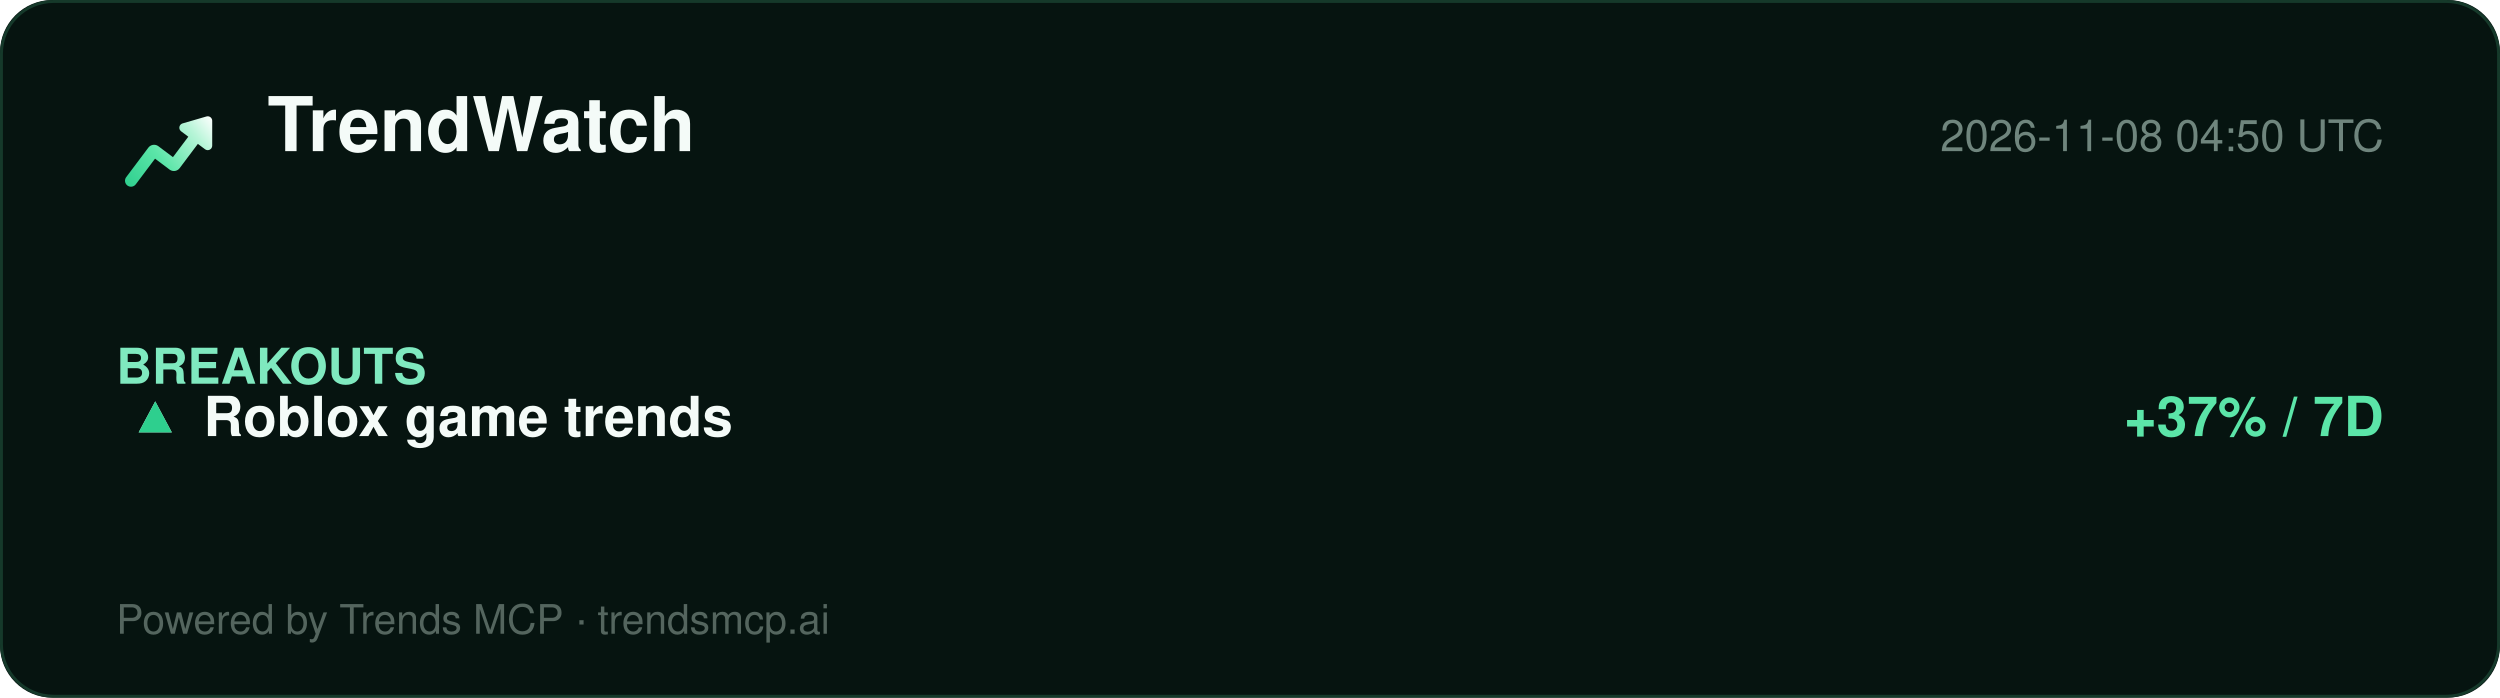
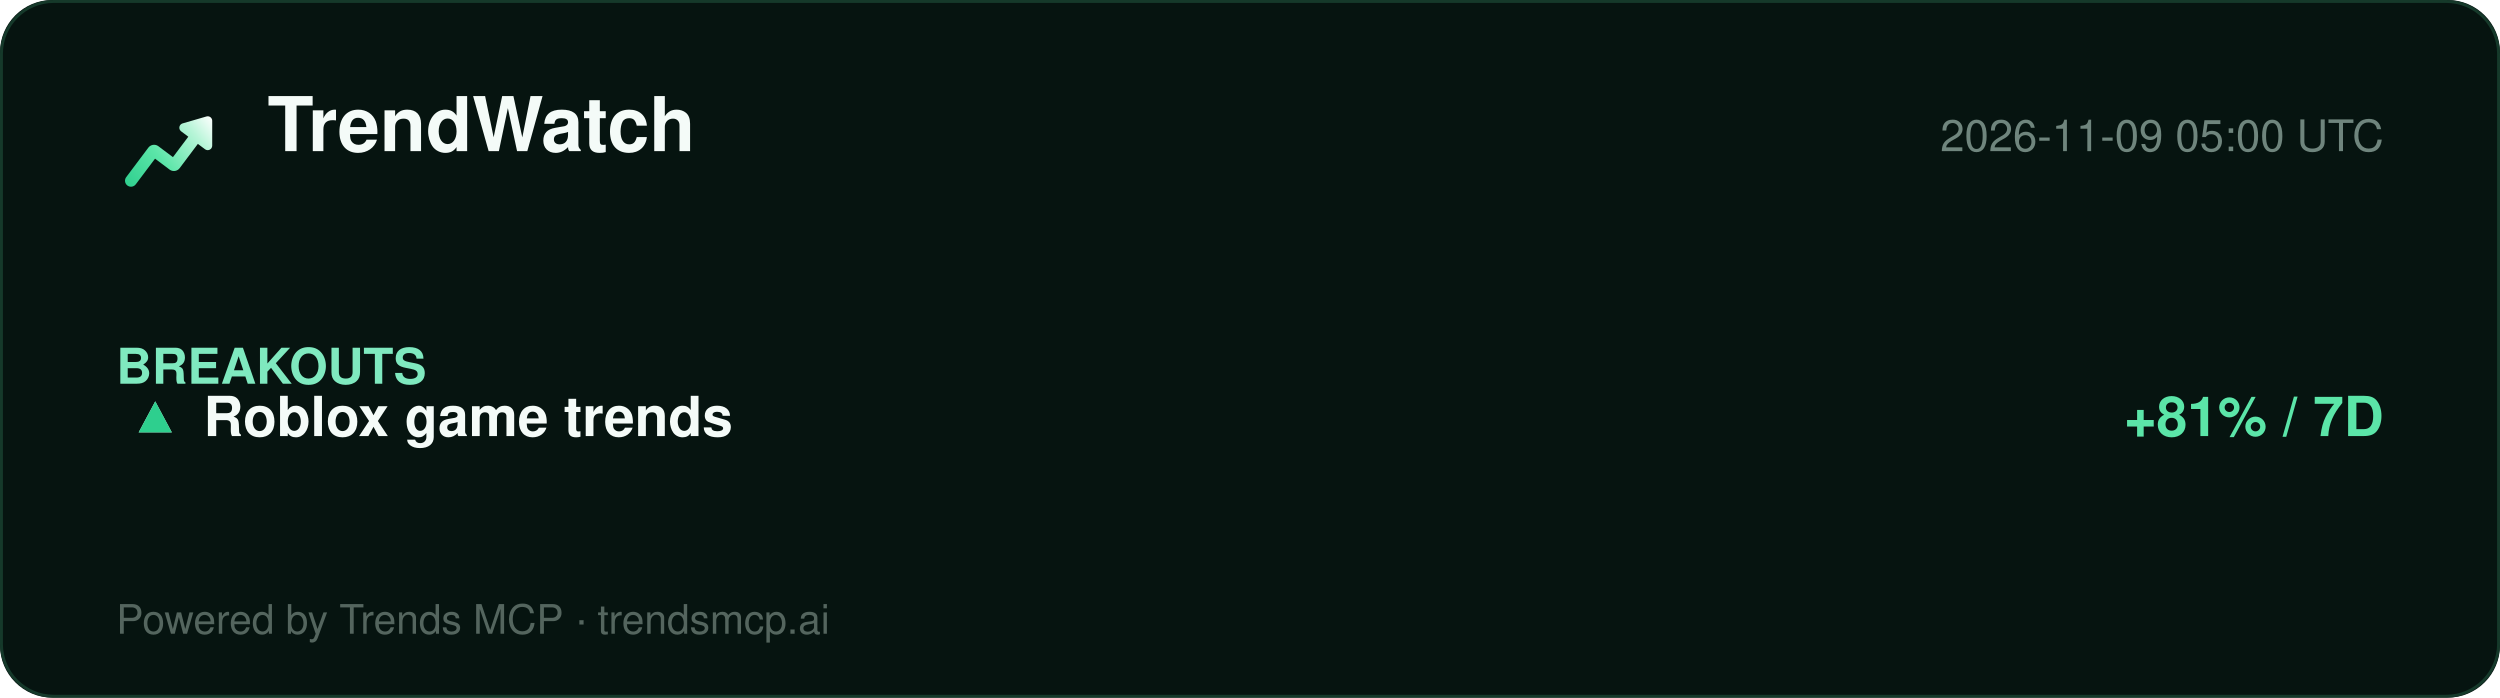
<svg xmlns="http://www.w3.org/2000/svg" width="860" height="240" viewBox="0 0 860 240" role="img" aria-label="TrendWatch report">
  <defs>
    <linearGradient id="lg" x1="2" y1="20" x2="22" y2="4" gradientUnits="userSpaceOnUse">
      <stop offset="0%" stop-color="#2ecf8e" />
      <stop offset="40%" stop-color="#5be5a8" />
      <stop offset="78%" stop-color="#b8f5d8" />
      <stop offset="100%" stop-color="#ffffff" />
    </linearGradient>
  </defs>
  <rect width="860" height="240" rx="18" fill="#061410" />
  <rect x="0.5" y="0.5" width="859" height="239" rx="18" fill="none" stroke="#15392a" />
  <g transform="translate(40,34) scale(1.5)">
    <path d="M20.684 4.042A1.029 1.029 0 0 1 22 5.03l-.001 5.712a1.03 1.03 0 0 1-1.647.823L18.71 10.33l-4.18 5.568a1.647 1.647 0 0 1-2.155.428l-.15-.1-3.337-2.507-4.418 5.885c-.42.56-1.185.707-1.777.368l-.144-.095a1.372 1.372 0 0 1-.368-1.776l.095-.144 5.077-6.762a1.646 1.646 0 0 1 2.156-.428l.149.1 3.336 2.506 3.522-4.69-1.647-1.237a1.03 1.03 0 0 1 .194-1.76l.137-.05 5.485-1.595-.001.001z" fill="url(#lg)" />
  </g>
  <text x="92" y="52" font-family="Segoe UI, Helvetica, Arial, sans-serif" font-size="26" font-weight="800" fill="#f4fbf8">TrendWatch</text>
-   <text x="820" y="52" font-family="Segoe UI, Helvetica, Arial, sans-serif" font-size="15" fill="#6f857d" text-anchor="end">2026-11-08 04:50 UTC</text>
+   <text x="820" y="52" font-family="Segoe UI, Helvetica, Arial, sans-serif" font-size="15" fill="#6f857d" text-anchor="end">2026-11-09 05:00 UTC</text>
  <line x1="40" y1="74" x2="820" y2="74" stroke="#13352700" />
  <g font-family="Segoe UI, Helvetica, Arial, sans-serif">
    <text x="40" y="132" font-size="17" font-weight="700" fill="#7fe9bf">BREAKOUTS</text>
    <text x="44" y="150" font-size="19" fill="#dbe7e1">▲</text>
    <text x="44" y="150" font-size="19" fill="#2ecf8e">▲</text>
    <text x="70" y="150" font-size="19" font-weight="700" fill="#f4fbf8">Roblox game trends</text>
-     <text x="820" y="150" font-size="19" font-weight="700" fill="#5be5a8" text-anchor="end">+37% / 7D</text>
+     <text x="820" y="150" font-size="19" font-weight="700" fill="#5be5a8" text-anchor="end">+81% / 7D</text>
  </g>
  <text x="40" y="218" font-family="Segoe UI, Helvetica, Arial, sans-serif" font-size="14" fill="#54655e">Powered by Trends MCP · trendsmcp.ai</text>
</svg>
